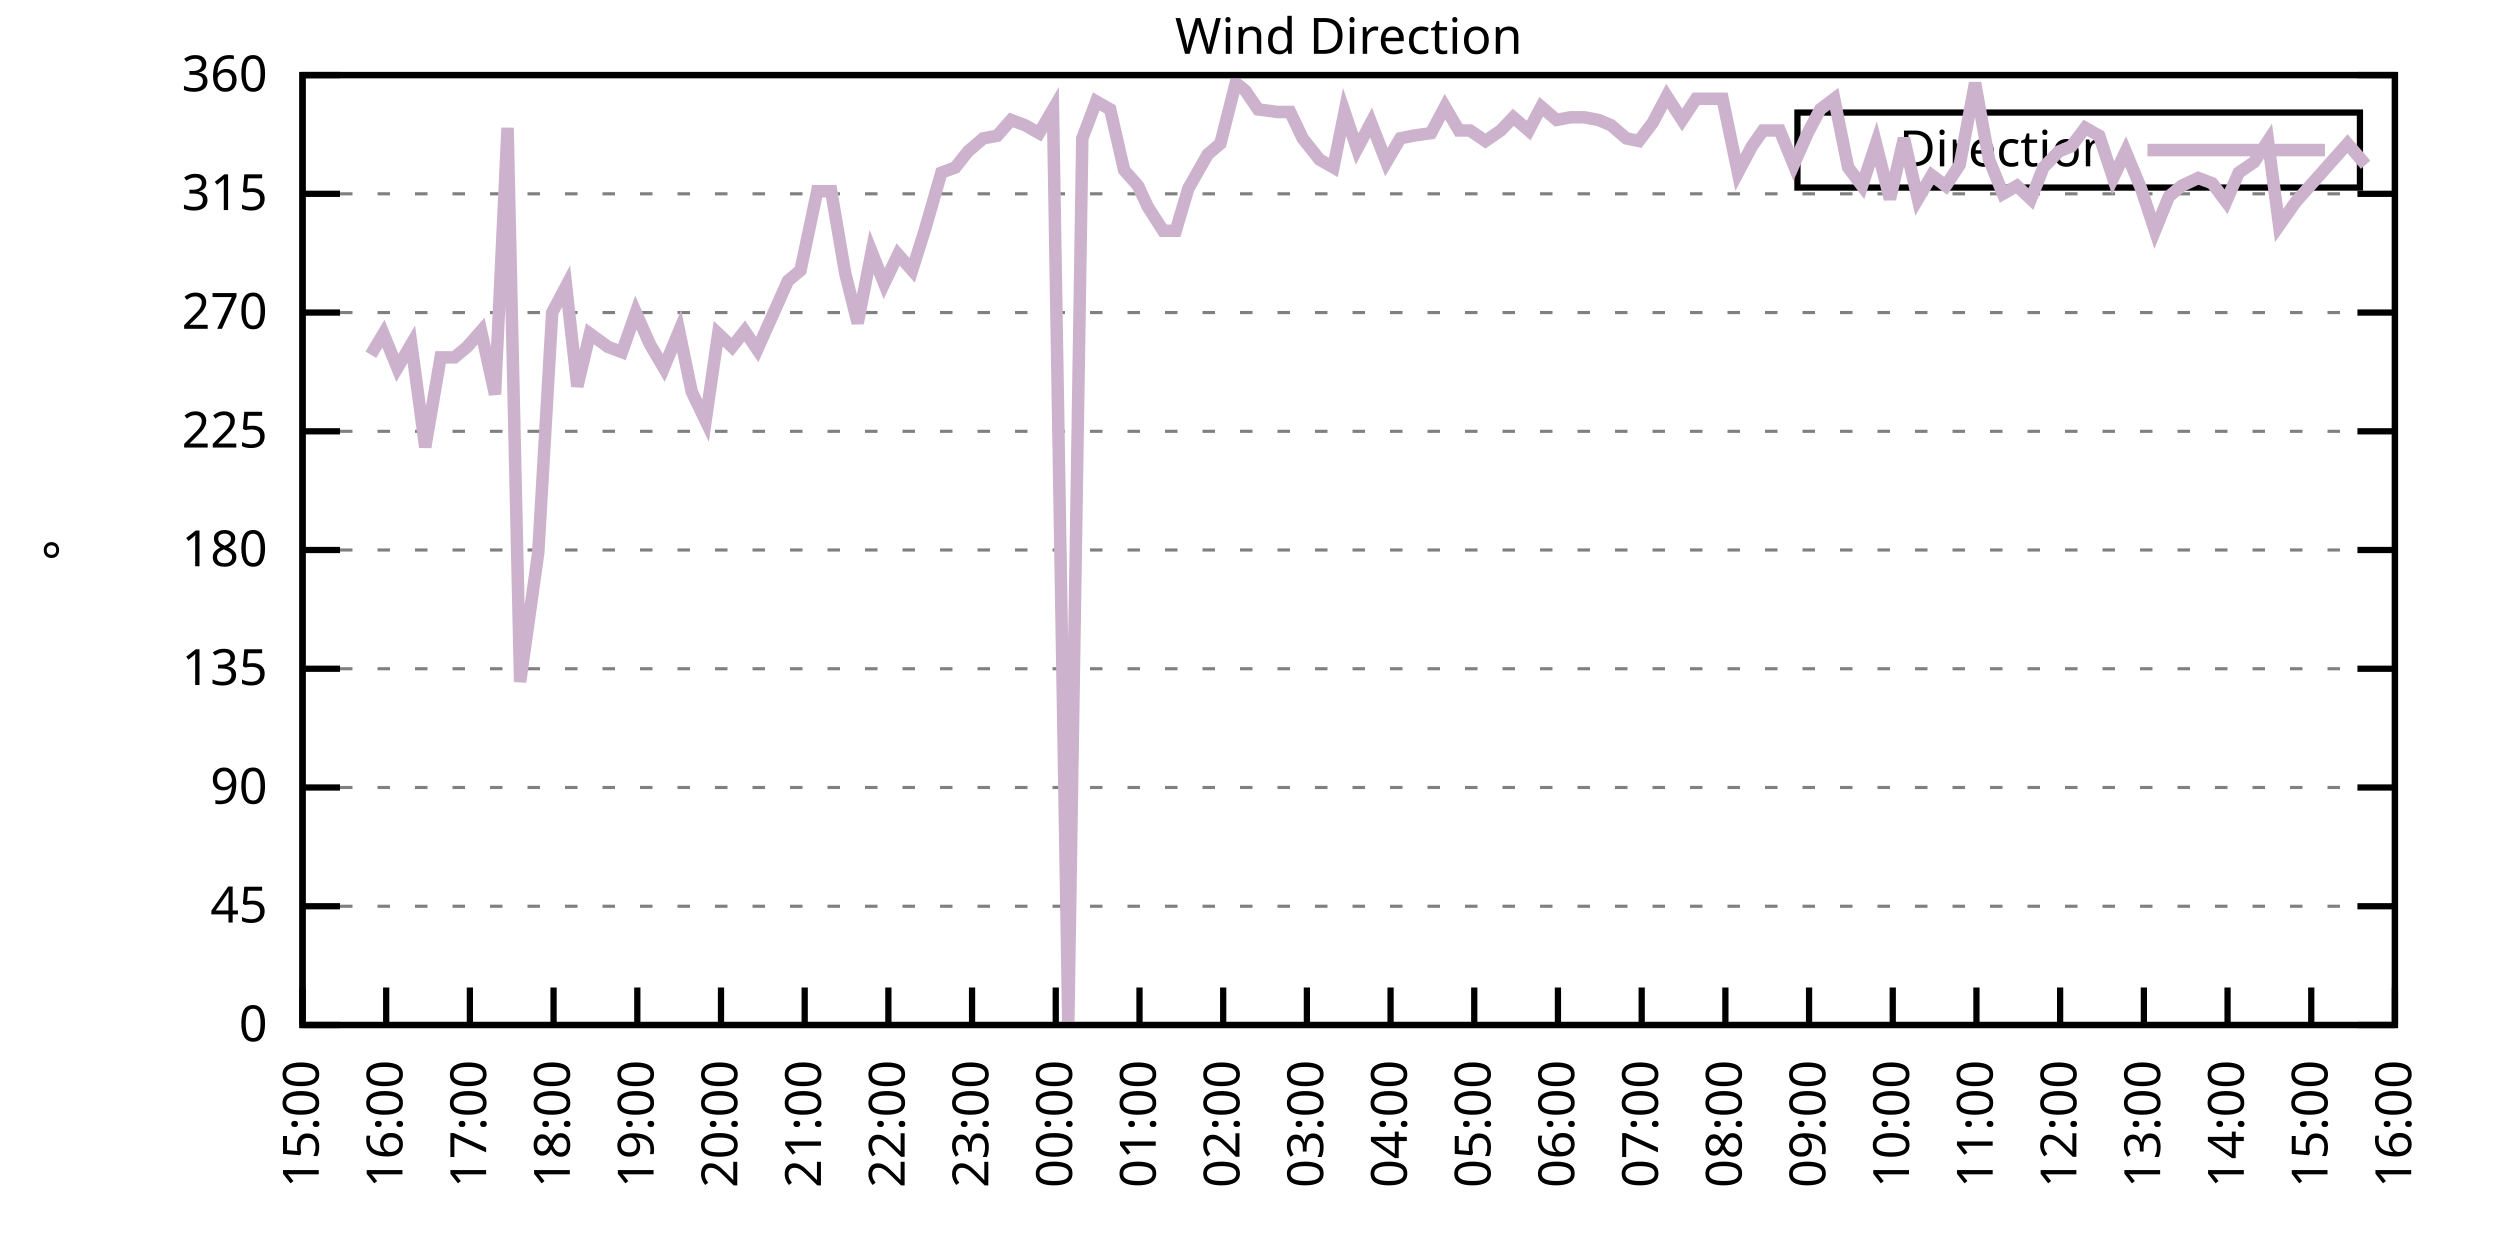
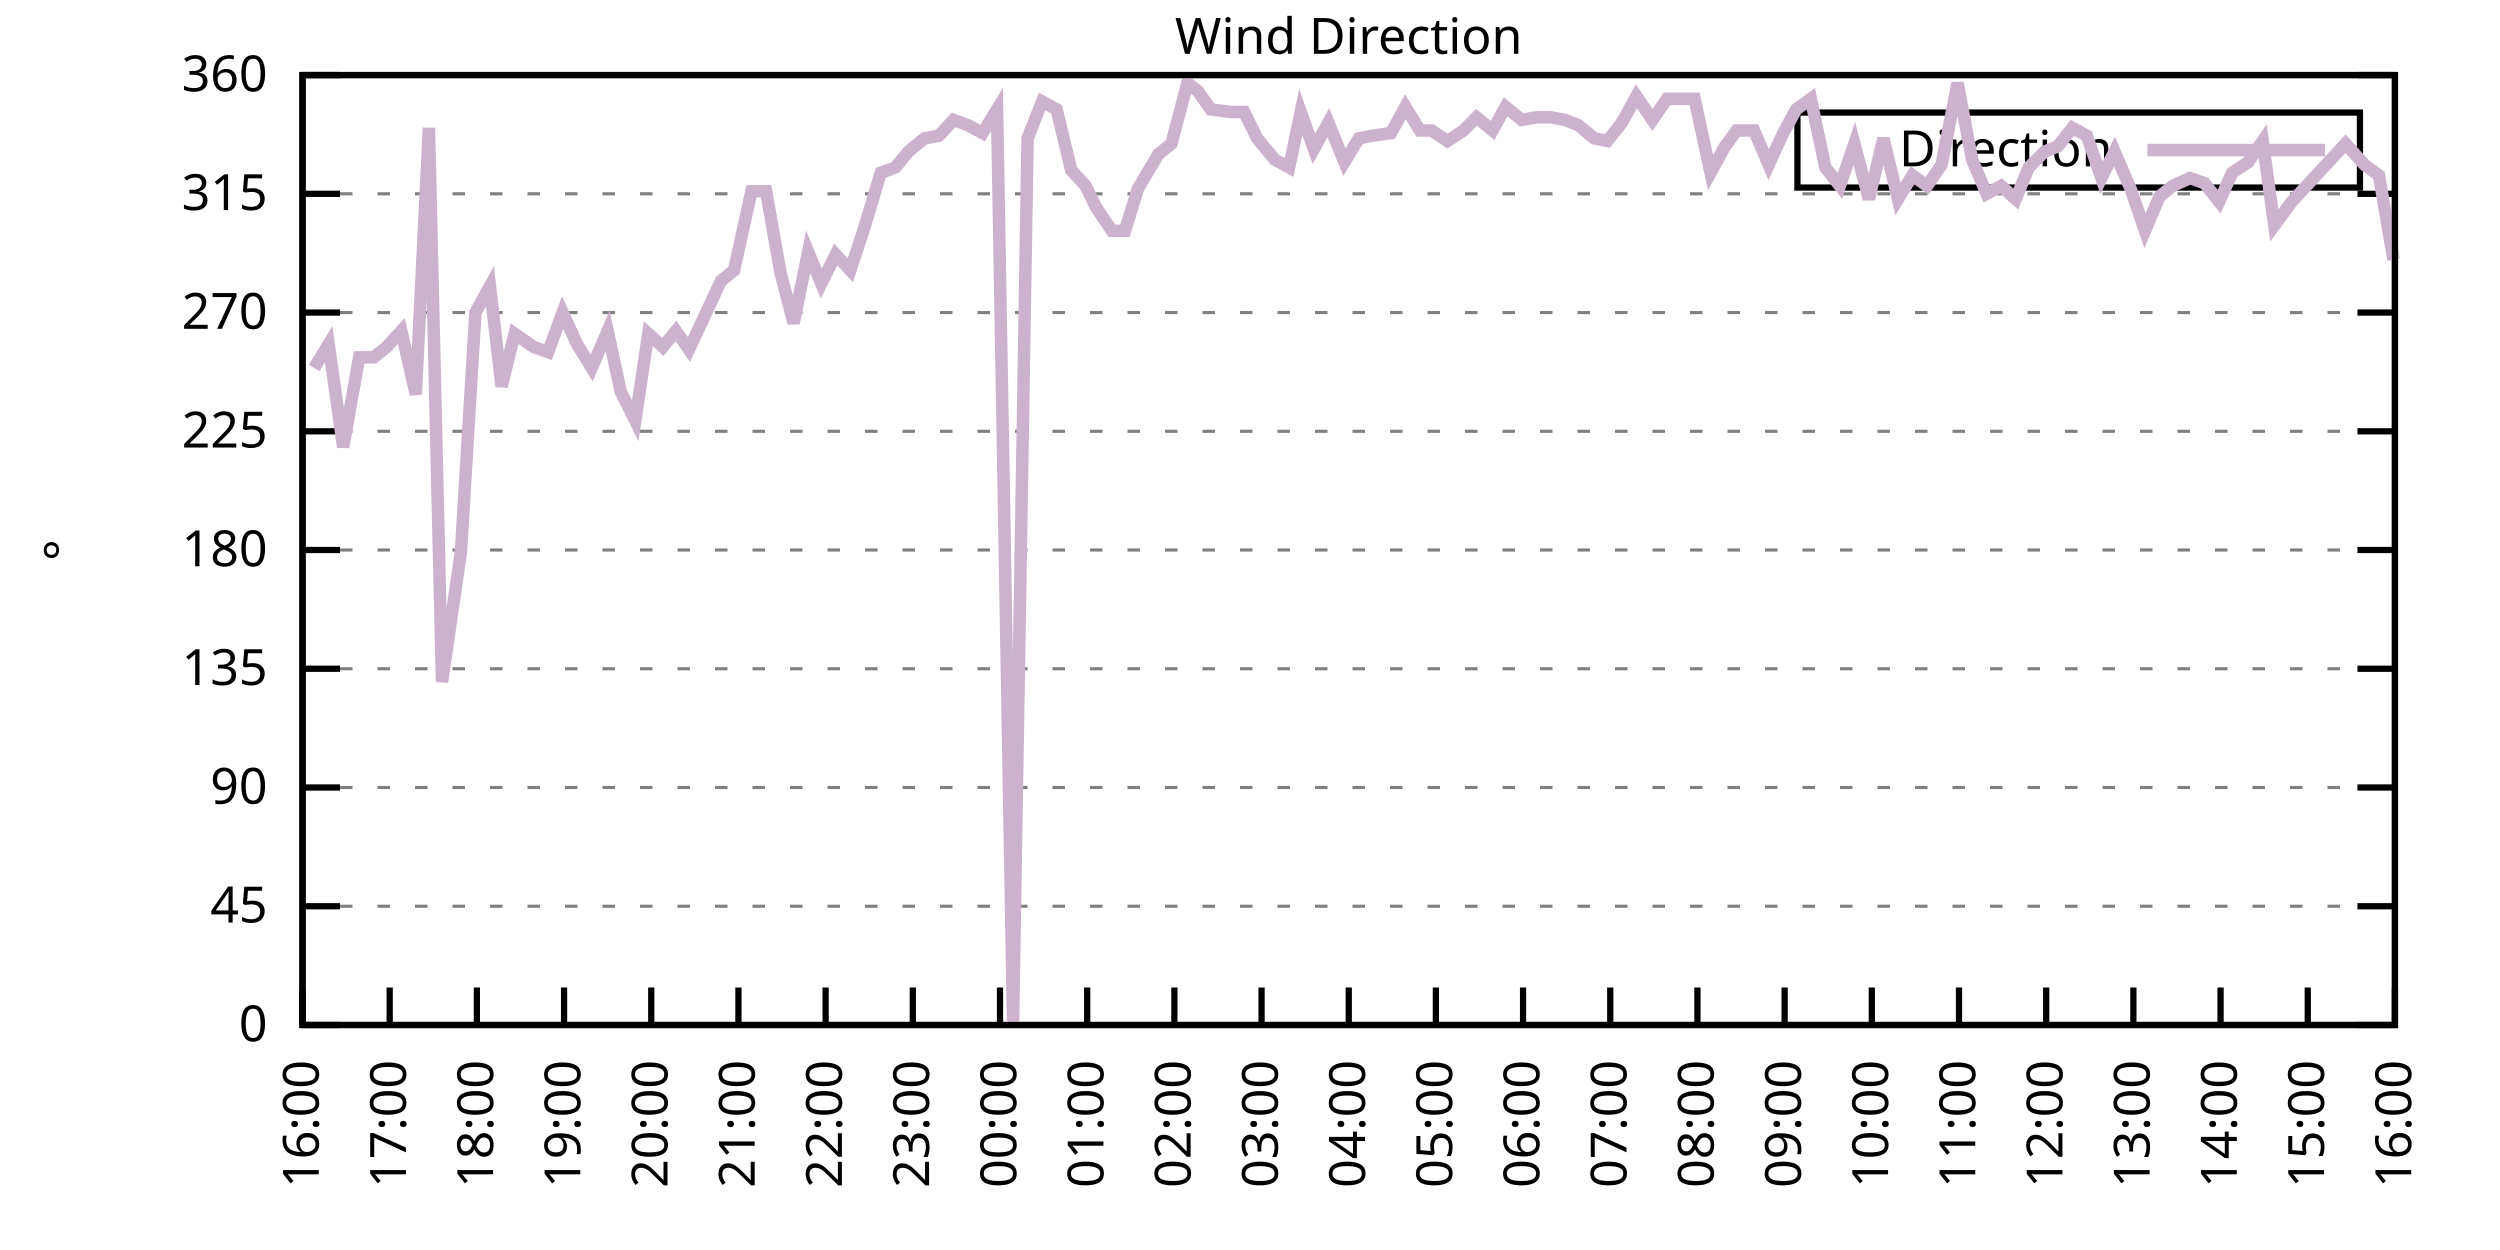
<svg xmlns="http://www.w3.org/2000/svg" xmlns:xlink="http://www.w3.org/1999/xlink" width="400" height="200" viewBox="0 0 400 200">
  <g id="gnuplot_canvas">
    <rect x="0" y="0" width="400" height="200" fill="none" />
    <defs>
      <circle id="gpDot" r="0.5" stroke-width="0.5" stroke="currentColor" />
      <path id="gpPt0" stroke-width="0.333" stroke="currentColor" d="M-1,0 h2 M0,-1 v2" />
      <path id="gpPt1" stroke-width="0.333" stroke="currentColor" d="M-1,-1 L1,1 M1,-1 L-1,1" />
      <path id="gpPt2" stroke-width="0.333" stroke="currentColor" d="M-1,0 L1,0 M0,-1 L0,1 M-1,-1 L1,1 M-1,1 L1,-1" />
      <rect id="gpPt3" stroke-width="0.333" stroke="currentColor" x="-1" y="-1" width="2" height="2" />
      <rect id="gpPt4" stroke-width="0.333" stroke="currentColor" fill="currentColor" x="-1" y="-1" width="2" height="2" />
      <circle id="gpPt5" stroke-width="0.333" stroke="currentColor" cx="0" cy="0" r="1" />
      <use xlink:href="#gpPt5" id="gpPt6" fill="currentColor" stroke="none" />
      <path id="gpPt7" stroke-width="0.333" stroke="currentColor" d="M0,-1.33 L-1.33,0.67 L1.33,0.67 z" />
      <use xlink:href="#gpPt7" id="gpPt8" fill="currentColor" stroke="none" />
      <use xlink:href="#gpPt7" id="gpPt9" stroke="currentColor" transform="rotate(180)" />
      <use xlink:href="#gpPt9" id="gpPt10" fill="currentColor" stroke="none" />
      <use xlink:href="#gpPt3" id="gpPt11" stroke="currentColor" transform="rotate(45)" />
      <use xlink:href="#gpPt11" id="gpPt12" fill="currentColor" stroke="none" />
      <path id="gpPt13" stroke-width="0.333" stroke="currentColor" d="M0,1.330 L1.265,0.411 L0.782,-1.067 L-0.782,-1.076 L-1.265,0.411 z" />
      <use xlink:href="#gpPt13" id="gpPt14" fill="currentColor" stroke="none" />
      <filter id="textbox" filterUnits="objectBoundingBox" x="0" y="0" height="1" width="1">
        <feFlood flood-color="white" flood-opacity="1" result="bgnd" />
        <feComposite in="SourceGraphic" in2="bgnd" operator="atop" />
      </filter>
      <filter id="greybox" filterUnits="objectBoundingBox" x="0" y="0" height="1" width="1">
        <feFlood flood-color="lightgrey" flood-opacity="1" result="grey" />
        <feComposite in="SourceGraphic" in2="grey" operator="atop" />
      </filter>
    </defs>
    <g fill="none" color="white" stroke="currentColor" stroke-width="1.00" stroke-linecap="butt" stroke-linejoin="miter">
</g>
    <g fill="none" color="black" stroke="currentColor" stroke-width="1.00" stroke-linecap="butt" stroke-linejoin="miter">
      <g stroke="none" shape-rendering="crispEdges">
        <polygon fill="rgb(255, 255, 255)" points="48.40,164.00 383.18,164.00 383.18,12.02 48.40,12.02 " />
      </g>
    </g>
    <g fill="none" color="black" stroke="currentColor" stroke-width="1.00" stroke-linecap="butt" stroke-linejoin="miter">
</g>
    <g fill="none" color="black" stroke="black" stroke-width="0.50" stroke-linecap="butt" stroke-linejoin="miter">
</g>
    <g fill="none" color="gray" stroke="currentColor" stroke-width="0.50" stroke-linecap="butt" stroke-linejoin="miter">
      <path stroke="gray" stroke-dasharray="2,4" class="gridline" d="M48.40,164.00 L383.19,164.00  " />
    </g>
    <g fill="none" color="gray" stroke="gray" stroke-width="1.00" stroke-linecap="butt" stroke-linejoin="miter">
</g>
    <g fill="none" color="black" stroke="currentColor" stroke-width="1.00" stroke-linecap="butt" stroke-linejoin="miter">
      <path stroke="black" d="M48.40,164.00 L54.40,164.00 M383.19,164.00 L377.19,164.00  " />
      <g transform="translate(42.80,166.60)" stroke="none" fill="black" font-family="Sans" font-size="8.00" text-anchor="end">
        <text>
          <tspan font-family="Sans"> 0</tspan>
        </text>
      </g>
    </g>
    <g fill="none" color="black" stroke="currentColor" stroke-width="1.00" stroke-linecap="butt" stroke-linejoin="miter">
</g>
    <g fill="none" color="black" stroke="black" stroke-width="0.50" stroke-linecap="butt" stroke-linejoin="miter">
</g>
    <g fill="none" color="gray" stroke="currentColor" stroke-width="0.50" stroke-linecap="butt" stroke-linejoin="miter">
      <path stroke="gray" stroke-dasharray="2,4" class="gridline" d="M48.40,145.00 L383.19,145.00  " />
    </g>
    <g fill="none" color="gray" stroke="gray" stroke-width="1.00" stroke-linecap="butt" stroke-linejoin="miter">
</g>
    <g fill="none" color="black" stroke="currentColor" stroke-width="1.00" stroke-linecap="butt" stroke-linejoin="miter">
      <path stroke="black" d="M48.40,145.00 L54.40,145.00 M383.19,145.00 L377.19,145.00  " />
      <g transform="translate(42.80,147.60)" stroke="none" fill="black" font-family="Sans" font-size="8.00" text-anchor="end">
        <text>
          <tspan font-family="Sans"> 45</tspan>
        </text>
      </g>
    </g>
    <g fill="none" color="black" stroke="currentColor" stroke-width="1.00" stroke-linecap="butt" stroke-linejoin="miter">
</g>
    <g fill="none" color="black" stroke="black" stroke-width="0.50" stroke-linecap="butt" stroke-linejoin="miter">
</g>
    <g fill="none" color="gray" stroke="currentColor" stroke-width="0.50" stroke-linecap="butt" stroke-linejoin="miter">
      <path stroke="gray" stroke-dasharray="2,4" class="gridline" d="M48.40,126.00 L383.19,126.00  " />
    </g>
    <g fill="none" color="gray" stroke="gray" stroke-width="1.00" stroke-linecap="butt" stroke-linejoin="miter">
</g>
    <g fill="none" color="black" stroke="currentColor" stroke-width="1.00" stroke-linecap="butt" stroke-linejoin="miter">
      <path stroke="black" d="M48.40,126.00 L54.40,126.00 M383.19,126.00 L377.19,126.00  " />
      <g transform="translate(42.80,128.60)" stroke="none" fill="black" font-family="Sans" font-size="8.00" text-anchor="end">
        <text>
          <tspan font-family="Sans"> 90</tspan>
        </text>
      </g>
    </g>
    <g fill="none" color="black" stroke="currentColor" stroke-width="1.00" stroke-linecap="butt" stroke-linejoin="miter">
</g>
    <g fill="none" color="black" stroke="black" stroke-width="0.50" stroke-linecap="butt" stroke-linejoin="miter">
</g>
    <g fill="none" color="gray" stroke="currentColor" stroke-width="0.50" stroke-linecap="butt" stroke-linejoin="miter">
      <path stroke="gray" stroke-dasharray="2,4" class="gridline" d="M48.40,107.00 L383.19,107.00  " />
    </g>
    <g fill="none" color="gray" stroke="gray" stroke-width="1.00" stroke-linecap="butt" stroke-linejoin="miter">
</g>
    <g fill="none" color="black" stroke="currentColor" stroke-width="1.00" stroke-linecap="butt" stroke-linejoin="miter">
      <path stroke="black" d="M48.40,107.00 L54.40,107.00 M383.19,107.00 L377.19,107.00  " />
      <g transform="translate(42.80,109.60)" stroke="none" fill="black" font-family="Sans" font-size="8.00" text-anchor="end">
        <text>
          <tspan font-family="Sans"> 135</tspan>
        </text>
      </g>
    </g>
    <g fill="none" color="black" stroke="currentColor" stroke-width="1.00" stroke-linecap="butt" stroke-linejoin="miter">
</g>
    <g fill="none" color="black" stroke="black" stroke-width="0.50" stroke-linecap="butt" stroke-linejoin="miter">
</g>
    <g fill="none" color="gray" stroke="currentColor" stroke-width="0.50" stroke-linecap="butt" stroke-linejoin="miter">
      <path stroke="gray" stroke-dasharray="2,4" class="gridline" d="M48.40,88.00 L383.19,88.00  " />
    </g>
    <g fill="none" color="gray" stroke="gray" stroke-width="1.00" stroke-linecap="butt" stroke-linejoin="miter">
</g>
    <g fill="none" color="black" stroke="currentColor" stroke-width="1.00" stroke-linecap="butt" stroke-linejoin="miter">
      <path stroke="black" d="M48.40,88.00 L54.40,88.00 M383.19,88.00 L377.19,88.00  " />
      <g transform="translate(42.80,90.60)" stroke="none" fill="black" font-family="Sans" font-size="8.00" text-anchor="end">
        <text>
          <tspan font-family="Sans"> 180</tspan>
        </text>
      </g>
    </g>
    <g fill="none" color="black" stroke="currentColor" stroke-width="1.00" stroke-linecap="butt" stroke-linejoin="miter">
</g>
    <g fill="none" color="black" stroke="black" stroke-width="0.50" stroke-linecap="butt" stroke-linejoin="miter">
</g>
    <g fill="none" color="gray" stroke="currentColor" stroke-width="0.50" stroke-linecap="butt" stroke-linejoin="miter">
      <path stroke="gray" stroke-dasharray="2,4" class="gridline" d="M48.40,69.01 L383.19,69.01  " />
    </g>
    <g fill="none" color="gray" stroke="gray" stroke-width="1.00" stroke-linecap="butt" stroke-linejoin="miter">
</g>
    <g fill="none" color="black" stroke="currentColor" stroke-width="1.00" stroke-linecap="butt" stroke-linejoin="miter">
      <path stroke="black" d="M48.40,69.01 L54.40,69.01 M383.19,69.01 L377.19,69.01  " />
      <g transform="translate(42.80,71.61)" stroke="none" fill="black" font-family="Sans" font-size="8.00" text-anchor="end">
        <text>
          <tspan font-family="Sans"> 225</tspan>
        </text>
      </g>
    </g>
    <g fill="none" color="black" stroke="currentColor" stroke-width="1.00" stroke-linecap="butt" stroke-linejoin="miter">
</g>
    <g fill="none" color="black" stroke="black" stroke-width="0.50" stroke-linecap="butt" stroke-linejoin="miter">
</g>
    <g fill="none" color="gray" stroke="currentColor" stroke-width="0.50" stroke-linecap="butt" stroke-linejoin="miter">
      <path stroke="gray" stroke-dasharray="2,4" class="gridline" d="M48.40,50.01 L383.19,50.01  " />
    </g>
    <g fill="none" color="gray" stroke="gray" stroke-width="1.00" stroke-linecap="butt" stroke-linejoin="miter">
</g>
    <g fill="none" color="black" stroke="currentColor" stroke-width="1.00" stroke-linecap="butt" stroke-linejoin="miter">
      <path stroke="black" d="M48.40,50.01 L54.40,50.01 M383.19,50.01 L377.19,50.01  " />
      <g transform="translate(42.80,52.61)" stroke="none" fill="black" font-family="Sans" font-size="8.00" text-anchor="end">
        <text>
          <tspan font-family="Sans"> 270</tspan>
        </text>
      </g>
    </g>
    <g fill="none" color="black" stroke="currentColor" stroke-width="1.00" stroke-linecap="butt" stroke-linejoin="miter">
</g>
    <g fill="none" color="black" stroke="black" stroke-width="0.50" stroke-linecap="butt" stroke-linejoin="miter">
</g>
    <g fill="none" color="gray" stroke="currentColor" stroke-width="0.50" stroke-linecap="butt" stroke-linejoin="miter">
      <path stroke="gray" stroke-dasharray="2,4" class="gridline" d="M48.40,31.01 L383.19,31.01  " />
    </g>
    <g fill="none" color="gray" stroke="gray" stroke-width="1.00" stroke-linecap="butt" stroke-linejoin="miter">
</g>
    <g fill="none" color="black" stroke="currentColor" stroke-width="1.00" stroke-linecap="butt" stroke-linejoin="miter">
      <path stroke="black" d="M48.40,31.01 L54.40,31.01 M383.19,31.01 L377.19,31.01  " />
      <g transform="translate(42.80,33.61)" stroke="none" fill="black" font-family="Sans" font-size="8.00" text-anchor="end">
        <text>
          <tspan font-family="Sans"> 315</tspan>
        </text>
      </g>
    </g>
    <g fill="none" color="black" stroke="currentColor" stroke-width="1.00" stroke-linecap="butt" stroke-linejoin="miter">
</g>
    <g fill="none" color="black" stroke="black" stroke-width="0.50" stroke-linecap="butt" stroke-linejoin="miter">
</g>
    <g fill="none" color="gray" stroke="currentColor" stroke-width="0.50" stroke-linecap="butt" stroke-linejoin="miter">
      <path stroke="gray" stroke-dasharray="2,4" class="gridline" d="M48.40,12.01 L383.19,12.01  " />
    </g>
    <g fill="none" color="gray" stroke="gray" stroke-width="1.00" stroke-linecap="butt" stroke-linejoin="miter">
</g>
    <g fill="none" color="black" stroke="currentColor" stroke-width="1.00" stroke-linecap="butt" stroke-linejoin="miter">
      <path stroke="black" d="M48.40,12.01 L54.40,12.01 M383.19,12.01 L377.19,12.01  " />
      <g transform="translate(42.80,14.61)" stroke="none" fill="black" font-family="Sans" font-size="8.00" text-anchor="end">
        <text>
          <tspan font-family="Sans"> 360</tspan>
        </text>
      </g>
    </g>
    <g fill="none" color="black" stroke="currentColor" stroke-width="1.00" stroke-linecap="butt" stroke-linejoin="miter">
      <path stroke="black" d="M48.40,164.00 L48.40,158.00  " />
      <g transform="translate(51.00,169.60) rotate(270.00)" stroke="none" fill="black" font-family="Sans" font-size="8.00" text-anchor="end">
        <text>
-           <tspan font-family="Sans">15:00</tspan>
-         </text>
-       </g>
-     </g>
-     <g fill="none" color="black" stroke="currentColor" stroke-width="1.00" stroke-linecap="butt" stroke-linejoin="miter">
-       <path stroke="black" d="M61.79,164.00 L61.79,158.00  " />
-       <g transform="translate(64.39,169.60) rotate(270.00)" stroke="none" fill="black" font-family="Sans" font-size="8.00" text-anchor="end">
-         <text>
          <tspan font-family="Sans">16:00</tspan>
        </text>
      </g>
    </g>
    <g fill="none" color="black" stroke="currentColor" stroke-width="1.00" stroke-linecap="butt" stroke-linejoin="miter">
-       <path stroke="black" d="M75.18,164.00 L75.18,158.00  " />
-       <g transform="translate(77.78,169.60) rotate(270.00)" stroke="none" fill="black" font-family="Sans" font-size="8.00" text-anchor="end">
+       <path stroke="black" d="M62.35,164.00 L62.35,158.00  " />
+       <g transform="translate(64.95,169.60) rotate(270.00)" stroke="none" fill="black" font-family="Sans" font-size="8.00" text-anchor="end">
        <text>
          <tspan font-family="Sans">17:00</tspan>
        </text>
      </g>
    </g>
    <g fill="none" color="black" stroke="currentColor" stroke-width="1.00" stroke-linecap="butt" stroke-linejoin="miter">
-       <path stroke="black" d="M88.57,164.00 L88.57,158.00  " />
-       <g transform="translate(91.17,169.60) rotate(270.00)" stroke="none" fill="black" font-family="Sans" font-size="8.00" text-anchor="end">
+       <path stroke="black" d="M76.30,164.00 L76.30,158.00  " />
+       <g transform="translate(78.90,169.60) rotate(270.00)" stroke="none" fill="black" font-family="Sans" font-size="8.00" text-anchor="end">
        <text>
          <tspan font-family="Sans">18:00</tspan>
        </text>
      </g>
    </g>
    <g fill="none" color="black" stroke="currentColor" stroke-width="1.00" stroke-linecap="butt" stroke-linejoin="miter">
-       <path stroke="black" d="M101.97,164.00 L101.97,158.00  " />
-       <g transform="translate(104.57,169.60) rotate(270.00)" stroke="none" fill="black" font-family="Sans" font-size="8.00" text-anchor="end">
+       <path stroke="black" d="M90.25,164.00 L90.25,158.00  " />
+       <g transform="translate(92.85,169.60) rotate(270.00)" stroke="none" fill="black" font-family="Sans" font-size="8.00" text-anchor="end">
        <text>
          <tspan font-family="Sans">19:00</tspan>
        </text>
      </g>
    </g>
    <g fill="none" color="black" stroke="currentColor" stroke-width="1.00" stroke-linecap="butt" stroke-linejoin="miter">
-       <path stroke="black" d="M115.36,164.00 L115.36,158.00  " />
-       <g transform="translate(117.96,169.60) rotate(270.00)" stroke="none" fill="black" font-family="Sans" font-size="8.00" text-anchor="end">
+       <path stroke="black" d="M104.20,164.00 L104.20,158.00  " />
+       <g transform="translate(106.80,169.60) rotate(270.00)" stroke="none" fill="black" font-family="Sans" font-size="8.00" text-anchor="end">
        <text>
          <tspan font-family="Sans">20:00</tspan>
        </text>
      </g>
    </g>
    <g fill="none" color="black" stroke="currentColor" stroke-width="1.00" stroke-linecap="butt" stroke-linejoin="miter">
-       <path stroke="black" d="M128.75,164.00 L128.75,158.00  " />
-       <g transform="translate(131.35,169.60) rotate(270.00)" stroke="none" fill="black" font-family="Sans" font-size="8.00" text-anchor="end">
+       <path stroke="black" d="M118.15,164.00 L118.15,158.00  " />
+       <g transform="translate(120.75,169.60) rotate(270.00)" stroke="none" fill="black" font-family="Sans" font-size="8.00" text-anchor="end">
        <text>
          <tspan font-family="Sans">21:00</tspan>
        </text>
      </g>
    </g>
    <g fill="none" color="black" stroke="currentColor" stroke-width="1.00" stroke-linecap="butt" stroke-linejoin="miter">
-       <path stroke="black" d="M142.14,164.00 L142.14,158.00  " />
-       <g transform="translate(144.74,169.60) rotate(270.00)" stroke="none" fill="black" font-family="Sans" font-size="8.00" text-anchor="end">
+       <path stroke="black" d="M132.10,164.00 L132.10,158.00  " />
+       <g transform="translate(134.70,169.60) rotate(270.00)" stroke="none" fill="black" font-family="Sans" font-size="8.00" text-anchor="end">
        <text>
          <tspan font-family="Sans">22:00</tspan>
        </text>
      </g>
    </g>
    <g fill="none" color="black" stroke="currentColor" stroke-width="1.00" stroke-linecap="butt" stroke-linejoin="miter">
-       <path stroke="black" d="M155.53,164.00 L155.53,158.00  " />
-       <g transform="translate(158.13,169.60) rotate(270.00)" stroke="none" fill="black" font-family="Sans" font-size="8.00" text-anchor="end">
+       <path stroke="black" d="M146.05,164.00 L146.05,158.00  " />
+       <g transform="translate(148.65,169.60) rotate(270.00)" stroke="none" fill="black" font-family="Sans" font-size="8.00" text-anchor="end">
        <text>
          <tspan font-family="Sans">23:00</tspan>
        </text>
      </g>
    </g>
    <g fill="none" color="black" stroke="currentColor" stroke-width="1.00" stroke-linecap="butt" stroke-linejoin="miter">
-       <path stroke="black" d="M168.92,164.00 L168.92,158.00  " />
-       <g transform="translate(171.52,169.60) rotate(270.00)" stroke="none" fill="black" font-family="Sans" font-size="8.00" text-anchor="end">
+       <path stroke="black" d="M160.00,164.00 L160.00,158.00  " />
+       <g transform="translate(162.60,169.60) rotate(270.00)" stroke="none" fill="black" font-family="Sans" font-size="8.00" text-anchor="end">
        <text>
          <tspan font-family="Sans">00:00</tspan>
        </text>
      </g>
    </g>
    <g fill="none" color="black" stroke="currentColor" stroke-width="1.00" stroke-linecap="butt" stroke-linejoin="miter">
-       <path stroke="black" d="M182.32,164.00 L182.32,158.00  " />
-       <g transform="translate(184.92,169.60) rotate(270.00)" stroke="none" fill="black" font-family="Sans" font-size="8.00" text-anchor="end">
+       <path stroke="black" d="M173.95,164.00 L173.95,158.00  " />
+       <g transform="translate(176.55,169.60) rotate(270.00)" stroke="none" fill="black" font-family="Sans" font-size="8.00" text-anchor="end">
        <text>
          <tspan font-family="Sans">01:00</tspan>
        </text>
      </g>
    </g>
    <g fill="none" color="black" stroke="currentColor" stroke-width="1.00" stroke-linecap="butt" stroke-linejoin="miter">
-       <path stroke="black" d="M195.71,164.00 L195.71,158.00  " />
-       <g transform="translate(198.31,169.60) rotate(270.00)" stroke="none" fill="black" font-family="Sans" font-size="8.00" text-anchor="end">
+       <path stroke="black" d="M187.90,164.00 L187.90,158.00  " />
+       <g transform="translate(190.50,169.60) rotate(270.00)" stroke="none" fill="black" font-family="Sans" font-size="8.00" text-anchor="end">
        <text>
          <tspan font-family="Sans">02:00</tspan>
        </text>
      </g>
    </g>
    <g fill="none" color="black" stroke="currentColor" stroke-width="1.00" stroke-linecap="butt" stroke-linejoin="miter">
-       <path stroke="black" d="M209.10,164.00 L209.10,158.00  " />
-       <g transform="translate(211.70,169.60) rotate(270.00)" stroke="none" fill="black" font-family="Sans" font-size="8.00" text-anchor="end">
+       <path stroke="black" d="M201.85,164.00 L201.85,158.00  " />
+       <g transform="translate(204.45,169.60) rotate(270.00)" stroke="none" fill="black" font-family="Sans" font-size="8.00" text-anchor="end">
        <text>
          <tspan font-family="Sans">03:00</tspan>
        </text>
      </g>
    </g>
    <g fill="none" color="black" stroke="currentColor" stroke-width="1.00" stroke-linecap="butt" stroke-linejoin="miter">
-       <path stroke="black" d="M222.49,164.00 L222.49,158.00  " />
-       <g transform="translate(225.09,169.60) rotate(270.00)" stroke="none" fill="black" font-family="Sans" font-size="8.00" text-anchor="end">
+       <path stroke="black" d="M215.80,164.00 L215.80,158.00  " />
+       <g transform="translate(218.40,169.60) rotate(270.00)" stroke="none" fill="black" font-family="Sans" font-size="8.00" text-anchor="end">
        <text>
          <tspan font-family="Sans">04:00</tspan>
        </text>
      </g>
    </g>
    <g fill="none" color="black" stroke="currentColor" stroke-width="1.00" stroke-linecap="butt" stroke-linejoin="miter">
-       <path stroke="black" d="M235.88,164.00 L235.88,158.00  " />
-       <g transform="translate(238.48,169.60) rotate(270.00)" stroke="none" fill="black" font-family="Sans" font-size="8.00" text-anchor="end">
+       <path stroke="black" d="M229.74,164.00 L229.74,158.00  " />
+       <g transform="translate(232.34,169.60) rotate(270.00)" stroke="none" fill="black" font-family="Sans" font-size="8.00" text-anchor="end">
        <text>
          <tspan font-family="Sans">05:00</tspan>
        </text>
      </g>
    </g>
    <g fill="none" color="black" stroke="currentColor" stroke-width="1.00" stroke-linecap="butt" stroke-linejoin="miter">
-       <path stroke="black" d="M249.27,164.00 L249.27,158.00  " />
-       <g transform="translate(251.87,169.60) rotate(270.00)" stroke="none" fill="black" font-family="Sans" font-size="8.00" text-anchor="end">
+       <path stroke="black" d="M243.69,164.00 L243.69,158.00  " />
+       <g transform="translate(246.29,169.60) rotate(270.00)" stroke="none" fill="black" font-family="Sans" font-size="8.00" text-anchor="end">
        <text>
          <tspan font-family="Sans">06:00</tspan>
        </text>
      </g>
    </g>
    <g fill="none" color="black" stroke="currentColor" stroke-width="1.00" stroke-linecap="butt" stroke-linejoin="miter">
-       <path stroke="black" d="M262.67,164.00 L262.67,158.00  " />
-       <g transform="translate(265.27,169.60) rotate(270.00)" stroke="none" fill="black" font-family="Sans" font-size="8.00" text-anchor="end">
+       <path stroke="black" d="M257.64,164.00 L257.64,158.00  " />
+       <g transform="translate(260.24,169.60) rotate(270.00)" stroke="none" fill="black" font-family="Sans" font-size="8.00" text-anchor="end">
        <text>
          <tspan font-family="Sans">07:00</tspan>
        </text>
      </g>
    </g>
    <g fill="none" color="black" stroke="currentColor" stroke-width="1.00" stroke-linecap="butt" stroke-linejoin="miter">
-       <path stroke="black" d="M276.06,164.00 L276.06,158.00  " />
-       <g transform="translate(278.66,169.60) rotate(270.00)" stroke="none" fill="black" font-family="Sans" font-size="8.00" text-anchor="end">
+       <path stroke="black" d="M271.59,164.00 L271.59,158.00  " />
+       <g transform="translate(274.19,169.60) rotate(270.00)" stroke="none" fill="black" font-family="Sans" font-size="8.00" text-anchor="end">
        <text>
          <tspan font-family="Sans">08:00</tspan>
        </text>
      </g>
    </g>
    <g fill="none" color="black" stroke="currentColor" stroke-width="1.00" stroke-linecap="butt" stroke-linejoin="miter">
-       <path stroke="black" d="M289.45,164.00 L289.45,158.00  " />
-       <g transform="translate(292.05,169.60) rotate(270.00)" stroke="none" fill="black" font-family="Sans" font-size="8.00" text-anchor="end">
+       <path stroke="black" d="M285.54,164.00 L285.54,158.00  " />
+       <g transform="translate(288.14,169.60) rotate(270.00)" stroke="none" fill="black" font-family="Sans" font-size="8.00" text-anchor="end">
        <text>
          <tspan font-family="Sans">09:00</tspan>
        </text>
      </g>
    </g>
    <g fill="none" color="black" stroke="currentColor" stroke-width="1.00" stroke-linecap="butt" stroke-linejoin="miter">
-       <path stroke="black" d="M302.84,164.00 L302.84,158.00  " />
-       <g transform="translate(305.44,169.60) rotate(270.00)" stroke="none" fill="black" font-family="Sans" font-size="8.00" text-anchor="end">
+       <path stroke="black" d="M299.49,164.00 L299.49,158.00  " />
+       <g transform="translate(302.09,169.60) rotate(270.00)" stroke="none" fill="black" font-family="Sans" font-size="8.00" text-anchor="end">
        <text>
          <tspan font-family="Sans">10:00</tspan>
        </text>
      </g>
    </g>
    <g fill="none" color="black" stroke="currentColor" stroke-width="1.00" stroke-linecap="butt" stroke-linejoin="miter">
-       <path stroke="black" d="M316.23,164.00 L316.23,158.00  " />
-       <g transform="translate(318.83,169.60) rotate(270.00)" stroke="none" fill="black" font-family="Sans" font-size="8.00" text-anchor="end">
+       <path stroke="black" d="M313.44,164.00 L313.44,158.00  " />
+       <g transform="translate(316.04,169.60) rotate(270.00)" stroke="none" fill="black" font-family="Sans" font-size="8.00" text-anchor="end">
        <text>
          <tspan font-family="Sans">11:00</tspan>
        </text>
      </g>
    </g>
    <g fill="none" color="black" stroke="currentColor" stroke-width="1.00" stroke-linecap="butt" stroke-linejoin="miter">
-       <path stroke="black" d="M329.62,164.00 L329.62,158.00  " />
-       <g transform="translate(332.22,169.60) rotate(270.00)" stroke="none" fill="black" font-family="Sans" font-size="8.00" text-anchor="end">
+       <path stroke="black" d="M327.39,164.00 L327.39,158.00  " />
+       <g transform="translate(329.99,169.60) rotate(270.00)" stroke="none" fill="black" font-family="Sans" font-size="8.00" text-anchor="end">
        <text>
          <tspan font-family="Sans">12:00</tspan>
        </text>
      </g>
    </g>
    <g fill="none" color="black" stroke="currentColor" stroke-width="1.00" stroke-linecap="butt" stroke-linejoin="miter">
-       <path stroke="black" d="M343.02,164.00 L343.02,158.00  " />
-       <g transform="translate(345.62,169.60) rotate(270.00)" stroke="none" fill="black" font-family="Sans" font-size="8.00" text-anchor="end">
+       <path stroke="black" d="M341.34,164.00 L341.34,158.00  " />
+       <g transform="translate(343.94,169.60) rotate(270.00)" stroke="none" fill="black" font-family="Sans" font-size="8.00" text-anchor="end">
        <text>
          <tspan font-family="Sans">13:00</tspan>
        </text>
      </g>
    </g>
    <g fill="none" color="black" stroke="currentColor" stroke-width="1.00" stroke-linecap="butt" stroke-linejoin="miter">
-       <path stroke="black" d="M356.41,164.00 L356.41,158.00  " />
-       <g transform="translate(359.01,169.60) rotate(270.00)" stroke="none" fill="black" font-family="Sans" font-size="8.00" text-anchor="end">
+       <path stroke="black" d="M355.29,164.00 L355.29,158.00  " />
+       <g transform="translate(357.89,169.60) rotate(270.00)" stroke="none" fill="black" font-family="Sans" font-size="8.00" text-anchor="end">
        <text>
          <tspan font-family="Sans">14:00</tspan>
        </text>
      </g>
    </g>
    <g fill="none" color="black" stroke="currentColor" stroke-width="1.00" stroke-linecap="butt" stroke-linejoin="miter">
-       <path stroke="black" d="M369.80,164.00 L369.80,158.00  " />
-       <g transform="translate(372.40,169.60) rotate(270.00)" stroke="none" fill="black" font-family="Sans" font-size="8.00" text-anchor="end">
+       <path stroke="black" d="M369.24,164.00 L369.24,158.00  " />
+       <g transform="translate(371.84,169.60) rotate(270.00)" stroke="none" fill="black" font-family="Sans" font-size="8.00" text-anchor="end">
        <text>
          <tspan font-family="Sans">15:00</tspan>
        </text>
      </g>
    </g>
    <g fill="none" color="black" stroke="currentColor" stroke-width="1.00" stroke-linecap="butt" stroke-linejoin="miter">
      <path stroke="black" d="M383.19,164.00 L383.19,158.00  " />
      <g transform="translate(385.79,169.60) rotate(270.00)" stroke="none" fill="black" font-family="Sans" font-size="8.00" text-anchor="end">
        <text>
          <tspan font-family="Sans">16:00</tspan>
        </text>
      </g>
    </g>
    <g fill="none" color="black" stroke="currentColor" stroke-width="1.00" stroke-linecap="butt" stroke-linejoin="miter">
</g>
    <g fill="none" color="black" stroke="currentColor" stroke-width="1.00" stroke-linecap="butt" stroke-linejoin="miter">
      <path stroke="black" d="M48.40,12.01 L48.40,164.00 L383.19,164.00 L383.19,12.01 L48.40,12.01 Z  " />
    </g>
    <g fill="none" color="black" stroke="currentColor" stroke-width="1.00" stroke-linecap="butt" stroke-linejoin="miter">
</g>
    <g fill="none" color="black" stroke="currentColor" stroke-width="1.00" stroke-linecap="butt" stroke-linejoin="miter">
      <path stroke="black" d="M287.59,30.01 L287.59,18.01 L377.59,18.01 L377.59,30.01 L287.59,30.01 Z  " />
    </g>
    <g id="Wind_direction_plot_1">
      <g fill="none" color="white" stroke="black" stroke-width="2.00" stroke-linecap="butt" stroke-linejoin="miter">
</g>
      <g fill="none" color="black" stroke="currentColor" stroke-width="2.00" stroke-linecap="butt" stroke-linejoin="miter">
        <g transform="translate(337.99,26.61)" stroke="none" fill="black" font-family="Sans" font-size="8.00" text-anchor="end">
          <text>
            <tspan font-family="Sans">Direction</tspan>
          </text>
        </g>
      </g>
      <g fill="none" color="black" stroke="currentColor" stroke-width="2.00" stroke-linecap="butt" stroke-linejoin="miter">
-         <path stroke="rgb(204, 178, 204)" d="M343.59,24.01 L371.99,24.01 M59.34,56.76 L61.35,53.39 L63.58,58.87 L65.81,55.07 L68.04,71.54 L70.50,57.18   L72.73,57.18 L74.74,55.50 L76.97,52.96 L79.20,63.10 L81.21,20.45 L83.22,109.11 L86.12,88.43 L88.35,50.01   L90.58,45.79 L92.37,61.83 L94.38,53.39 L97.28,55.50 L99.51,56.34 L101.74,50.01 L103.98,55.07 L106.21,58.87   L108.66,52.96 L110.67,62.67 L112.90,67.32 L114.91,53.39 L117.14,55.50 L119.15,52.96 L121.16,55.92 L123.62,50.43   L126.07,44.94 L128.08,43.25 L130.76,30.59 L132.99,30.59 L135.22,43.67 L137.23,51.70 L139.46,40.30 L141.47,45.36   L143.70,40.72 L145.94,43.25 L147.94,36.92 L150.62,27.63 L152.85,26.79 L154.86,24.25 L157.32,22.14 L159.55,21.72   L161.78,19.19 L164.01,20.03 L166.25,21.30 L168.48,17.50 L170.93,163.58 L173.17,22.14 L175.40,16.23 L177.63,17.50   L179.86,27.21 L182.09,29.74 L183.66,33.12 L186.11,36.92 L188.12,36.92 L190.13,30.16 L193.25,24.68 L195.26,22.99   L197.72,13.28 L199.28,14.54 L201.29,17.50 L204.41,17.92 L206.42,17.92 L208.43,22.14 L211.11,25.52 L213.34,26.79   L215.13,17.92 L217.13,23.83 L219.37,19.61 L221.82,25.94 L224.05,22.14 L226.06,21.72 L228.96,21.30 L231.20,17.08   L233.43,20.88 L235.21,20.88 L237.67,22.56 L240.12,20.88 L242.13,18.77 L244.59,20.88 L246.60,17.08 L249.05,19.19   L251.28,18.77 L253.51,18.77 L255.75,19.19 L257.76,20.03 L260.21,22.14 L262.22,22.56 L264.45,19.61 L266.68,15.39   L269.14,19.19 L271.37,15.81 L273.60,15.81 L275.61,15.81 L278.07,27.63 L280.30,23.41 L282.08,20.88 L284.76,20.88   L286.99,26.36 L289.23,21.30 L291.23,17.50 L293.47,15.81 L295.70,26.79 L297.93,29.74 L300.16,22.99 L302.39,31.85   L304.63,22.14 L306.86,31.85 L309.09,28.05 L311.32,29.74 L313.55,26.36 L316.01,13.28 L318.24,25.52 L320.47,31.01   L322.70,29.74 L324.94,31.85 L326.95,26.79 L329.40,24.25 L331.41,23.41 L333.64,20.45 L335.87,21.72 L338.10,28.48   L340.11,24.25 L342.57,30.16 L344.80,36.92 L347.03,31.43 L349.04,29.74 L351.72,28.48 L353.95,29.32 L356.18,32.28   L358.19,27.63 L360.65,25.94 L362.88,22.56 L364.66,36.08 L367.34,32.28 L375.60,22.99 L378.50,26.36  " />
+         <path stroke="rgb(204, 178, 204)" d="M343.59,24.01 L371.99,24.01 M50.26,58.87 L52.58,55.07 L54.91,71.54 L57.47,57.18 L59.79,57.18 L61.88,55.50   L64.21,52.96 L66.53,63.10 L68.63,20.45 L70.72,109.11 L73.74,88.43 L76.07,50.01 L78.39,45.79 L80.25,61.83   L82.34,53.39 L85.37,55.50 L87.69,56.34 L90.02,50.01 L92.34,55.07 L94.67,58.87 L97.22,52.96 L99.32,62.67   L101.64,67.32 L103.73,53.39 L106.06,55.50 L108.15,52.96 L110.24,55.92 L112.80,50.43 L115.36,44.94 L117.45,43.25   L120.24,30.59 L122.57,30.59 L124.89,43.67 L126.98,51.70 L129.31,40.30 L131.40,45.36 L133.72,40.72 L136.05,43.25   L138.14,36.92 L140.93,27.63 L143.26,26.79 L145.35,24.25 L147.91,22.14 L150.23,21.72 L152.56,19.19 L154.88,20.03   L157.21,21.30 L159.53,17.50 L162.09,163.58 L164.41,22.14 L166.74,16.23 L169.06,17.50 L171.39,27.21 L173.71,29.74   L175.34,33.12 L177.90,36.92 L179.99,36.92 L182.08,30.16 L185.34,24.68 L187.43,22.99 L189.99,13.28 L191.62,14.54   L193.71,17.50 L196.96,17.92 L199.06,17.92 L201.15,22.14 L203.94,25.52 L206.26,26.79 L208.12,17.92 L210.22,23.83   L212.54,19.61 L215.10,25.94 L217.42,22.14 L219.51,21.72 L222.54,21.30 L224.86,17.08 L227.19,20.88 L229.05,20.88   L231.60,22.56 L234.16,20.88 L236.25,18.77 L238.81,20.88 L240.90,17.08 L243.46,19.19 L245.79,18.77 L248.11,18.77   L250.44,19.19 L252.53,20.03 L255.09,22.14 L257.18,22.56 L259.50,19.61 L261.83,15.39 L264.39,19.19 L266.71,15.81   L269.04,15.81 L271.13,15.81 L273.69,27.63 L276.01,23.41 L277.87,20.88 L280.66,20.88 L282.99,26.36 L285.31,21.30   L287.40,17.50 L289.73,15.81 L292.05,26.79 L294.38,29.74 L296.70,22.99 L299.03,31.85 L301.35,22.14 L303.68,31.85   L306.00,28.05 L308.33,29.74 L310.65,26.36 L313.21,13.28 L315.53,25.52 L317.86,31.01 L320.18,29.74 L322.51,31.85   L324.60,26.79 L327.16,24.25 L329.25,23.41 L331.58,20.45 L333.90,21.72 L336.23,28.48 L338.32,24.25 L340.88,30.16   L343.20,36.92 L345.53,31.43 L347.62,29.74 L350.41,28.48 L352.73,29.32 L355.06,32.28 L357.15,27.63 L359.71,25.94   L362.03,22.56 L363.89,36.08 L366.68,32.28 L375.29,22.99 L378.31,26.36 L380.63,28.05 L382.96,41.56  " />
      </g>
    </g>
    <g fill="none" color="black" stroke="currentColor" stroke-width="2.00" stroke-linecap="butt" stroke-linejoin="miter">
</g>
    <g fill="none" color="black" stroke="black" stroke-width="1.00" stroke-linecap="butt" stroke-linejoin="miter">
</g>
    <g fill="none" color="black" stroke="currentColor" stroke-width="1.00" stroke-linecap="butt" stroke-linejoin="miter">
      <path stroke="black" d="M48.40,12.01 L48.40,164.00 L383.19,164.00 L383.19,12.01 L48.40,12.01 Z  " />
      <g transform="translate(12.80,88.01) rotate(270.00)" stroke="none" fill="black" font-family="Sans" font-size="8.00" text-anchor="middle">
        <text>
          <tspan font-family="Sans">°</tspan>
        </text>
      </g>
    </g>
    <g fill="none" color="black" stroke="currentColor" stroke-width="1.00" stroke-linecap="butt" stroke-linejoin="miter">
</g>
    <g fill="none" color="black" stroke="currentColor" stroke-width="1.00" stroke-linecap="butt" stroke-linejoin="miter">
      <g transform="translate(215.79,8.61)" stroke="none" fill="black" font-family="Sans" font-size="8.00" text-anchor="middle">
        <text>
          <tspan font-family="Sans">Wind Direction</tspan>
        </text>
      </g>
    </g>
    <g fill="none" color="black" stroke="currentColor" stroke-width="1.00" stroke-linecap="butt" stroke-linejoin="miter">
</g>
  </g>
</svg>
